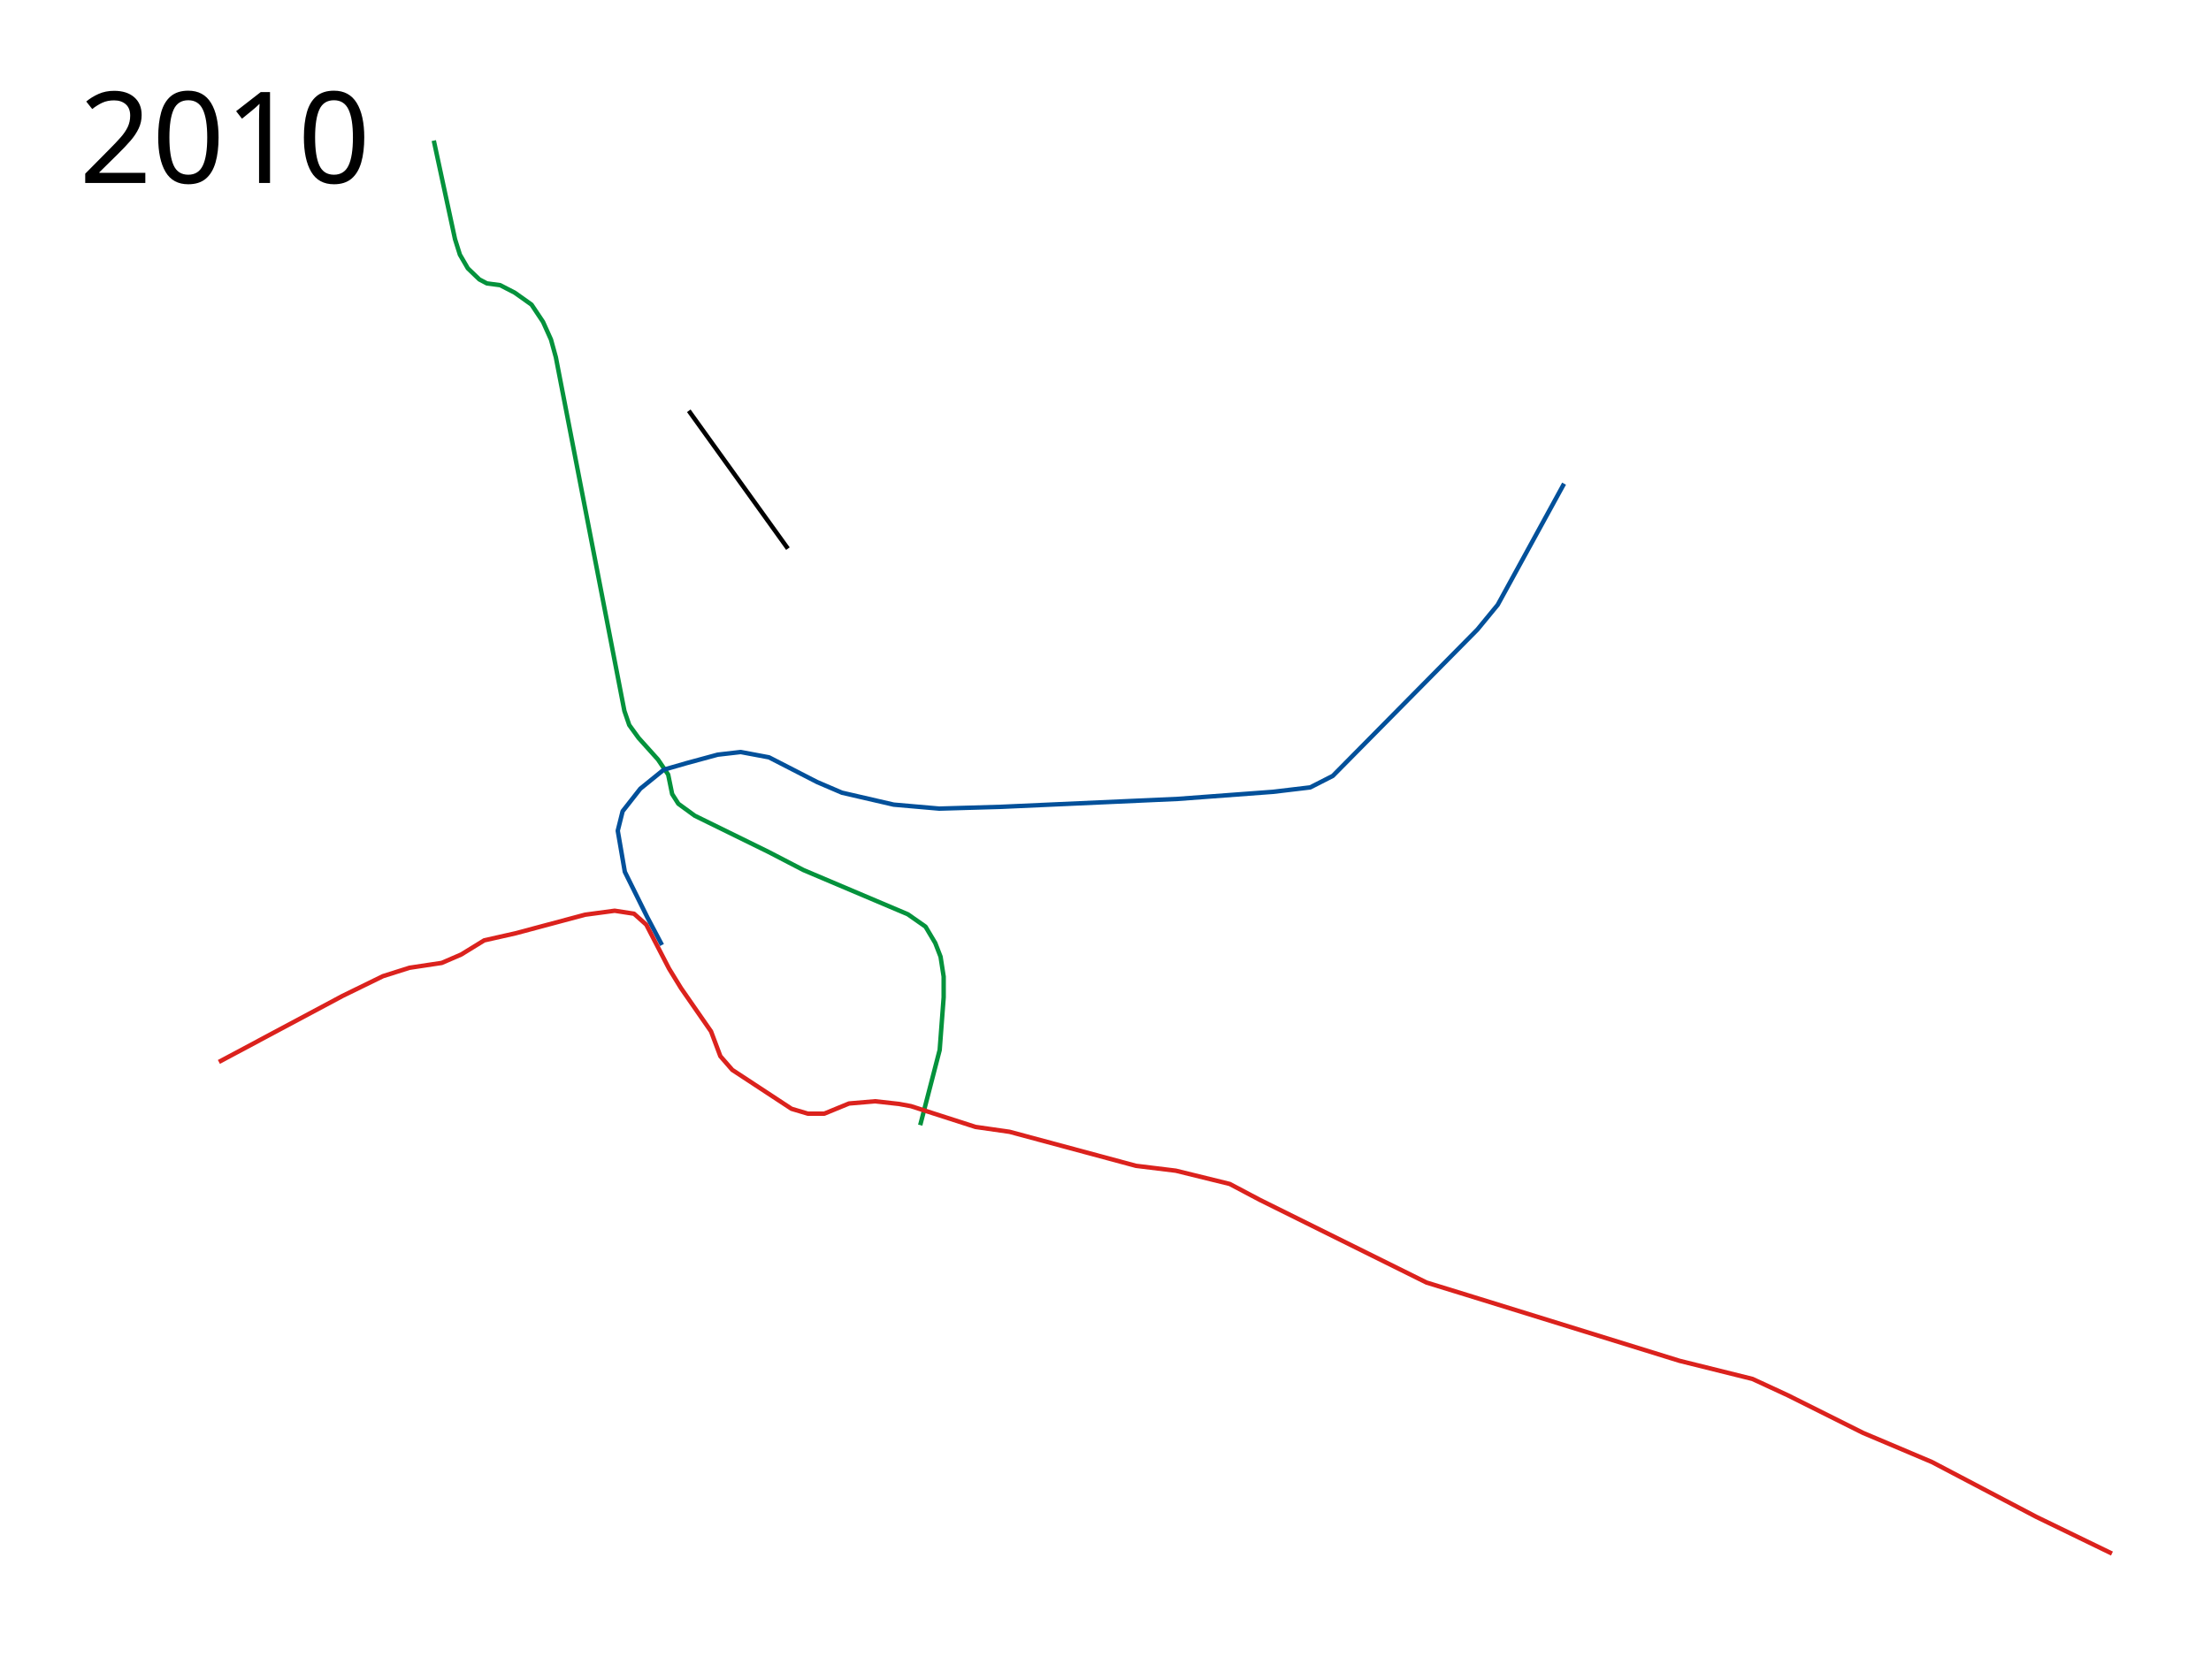
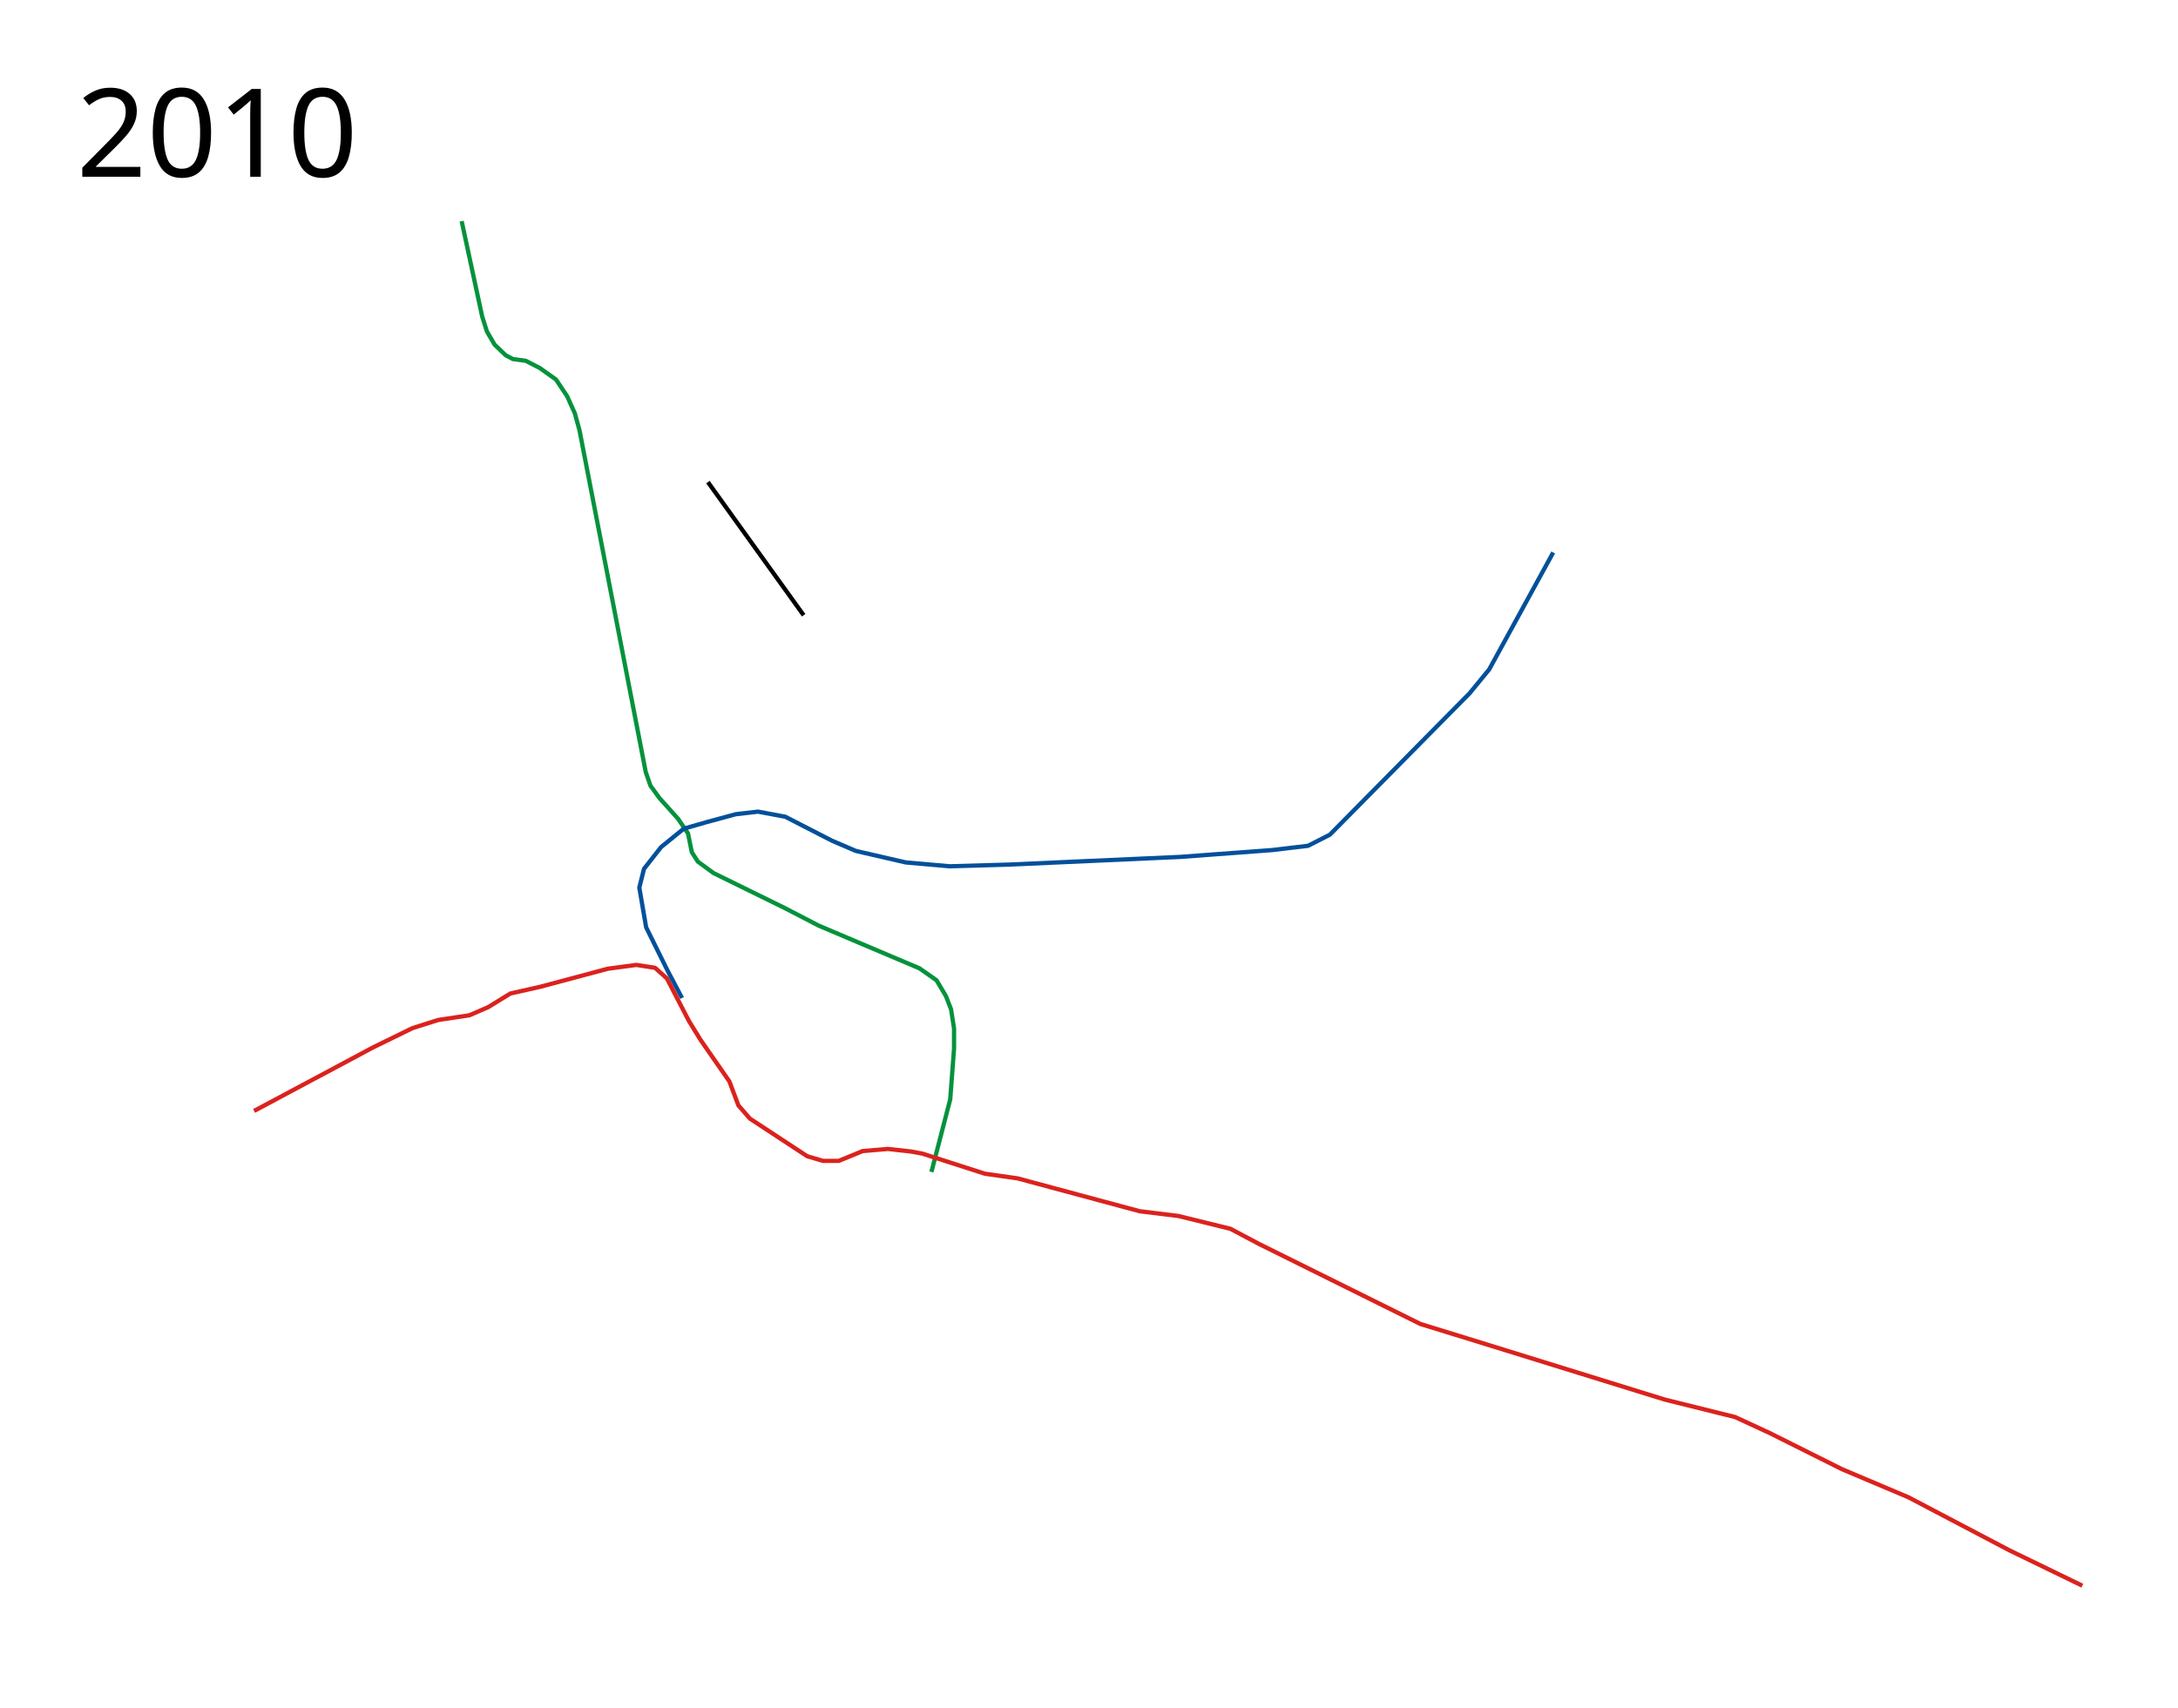
- <svg xmlns="http://www.w3.org/2000/svg" height="1900" width="2500">
+ <svg xmlns="http://www.w3.org/2000/svg" viewBox="-50 -100 2550 2000" height="2000" width="2550">
  <path d="M490.5 159l24 111.5L520 288l9 15.5 13 12.5 8.5 4.5 15 2L582 331l19 13.5 13 19.5 9 20 5.5 20L706 804l5.5 16 10.5 14.5 22 24.5 11.5 17 4.5 22 7 11 18.5 13.5 83.5 41 39.5 20.5 118 50 20 14 11 18.5 6 15.5 3.5 22.5v23.5l-4.5 59.5-22 85" fill="none" stroke="#04923c" stroke-width="5" stroke-linejoin="round" />
  <path d="M1768.5 547l-75 137-23 28L1507 877.5l-25.5 13-42 5-107.5 8-200.5 9-69.5 2-51.5-4.5-58.5-13.5-28-12-54.5-28-32-6-26 3-35 9.5-26 7.5L724 892l-20 25.5-5.5 22 8 46.5 25.5 51.5 16.5 31.25" fill="none" stroke="#02509a" stroke-width="5" stroke-linejoin="round" />
  <path d="M247.5 1201l139.5-74.5 46-22.5 30-9.5 36.5-5.5 22-9.5 26-16 35.5-8 78.5-21 33.5-4.5 21.894 3.375 13.856 12.375 25.75 49.75 13.5 22 34 49 10.5 28L828 1210l67 44 18.5 5.5H932l28-11.5 29.5-2.5 27 3 13.5 2.5 73 23.5 38.5 5.5 143 38.5 45 5.5 61 15 34 18 188.5 93.5 45.5 14L1899 1539l82.5 20.5 40 18.5 85 42.5 78 33 118 62 85.5 41.5" fill="none" stroke="#db221d" stroke-width="5" stroke-linejoin="round" />
  <path d="M778.823 464.573L890.899 620.49" fill="none" stroke="#000" stroke-width="5" stroke-linejoin="round" />
-   <text style="-inkscape-font-specification:Sans" y="206.961" x="89.453" font-weight="400" font-size="144px" font-family="Sans">
-     <tspan y="206.961" x="89.453">2010</tspan>
+   <text style="-inkscape-font-specification:Sans" y="106.961" x="39.453" font-weight="400" font-size="144px" font-family="Sans">
+     <tspan y="106.961" x="39.453">2010</tspan>
  </text>
</svg>
